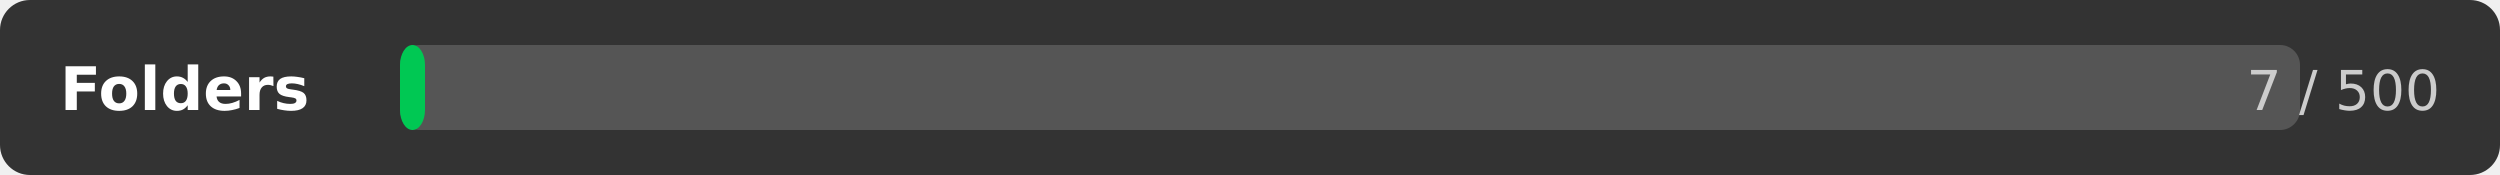
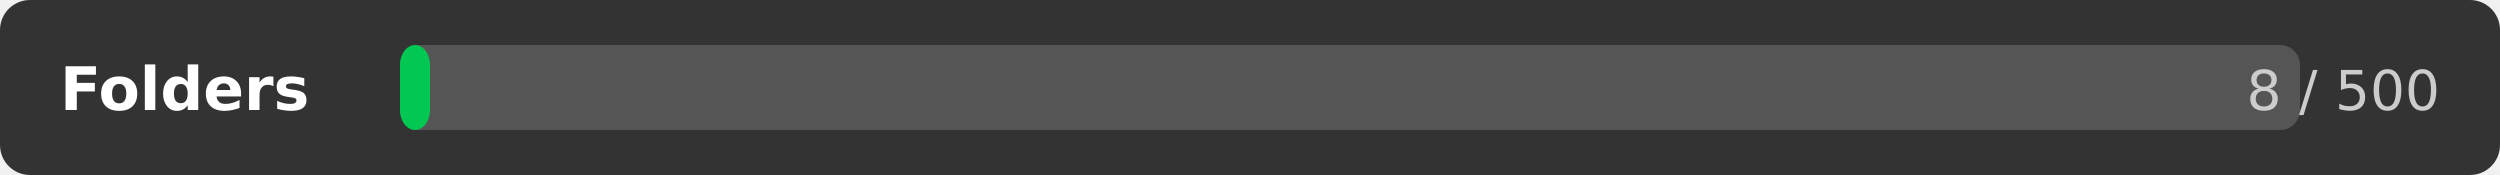
<svg xmlns="http://www.w3.org/2000/svg" width="500" height="35">
  <rect width="500" height="35" rx="6" fill="#333333" />
  <text x="12" y="22" font-family="DejaVu Sans,Verdana,Geneva,sans-serif" font-size="12" fill="#ffffff" font-weight="bold">Folders</text>
  <rect x="80" y="9" width="380" height="17" rx="4" fill="#555555" />
-   <rect x="80" y="9" width="5" height="17" rx="4" fill="#00c853" />
-   <text x="488" y="22" font-family="DejaVu Sans,Verdana,Geneva,sans-serif" font-size="11" fill="#cccccc" text-anchor="end">7 / 500</text>
+   <rect x="80" y="9" width="6" height="17" rx="4" fill="#00c853" />
+   <text x="488" y="22" font-family="DejaVu Sans,Verdana,Geneva,sans-serif" font-size="11" fill="#cccccc" text-anchor="end">8 / 500</text>
</svg>
